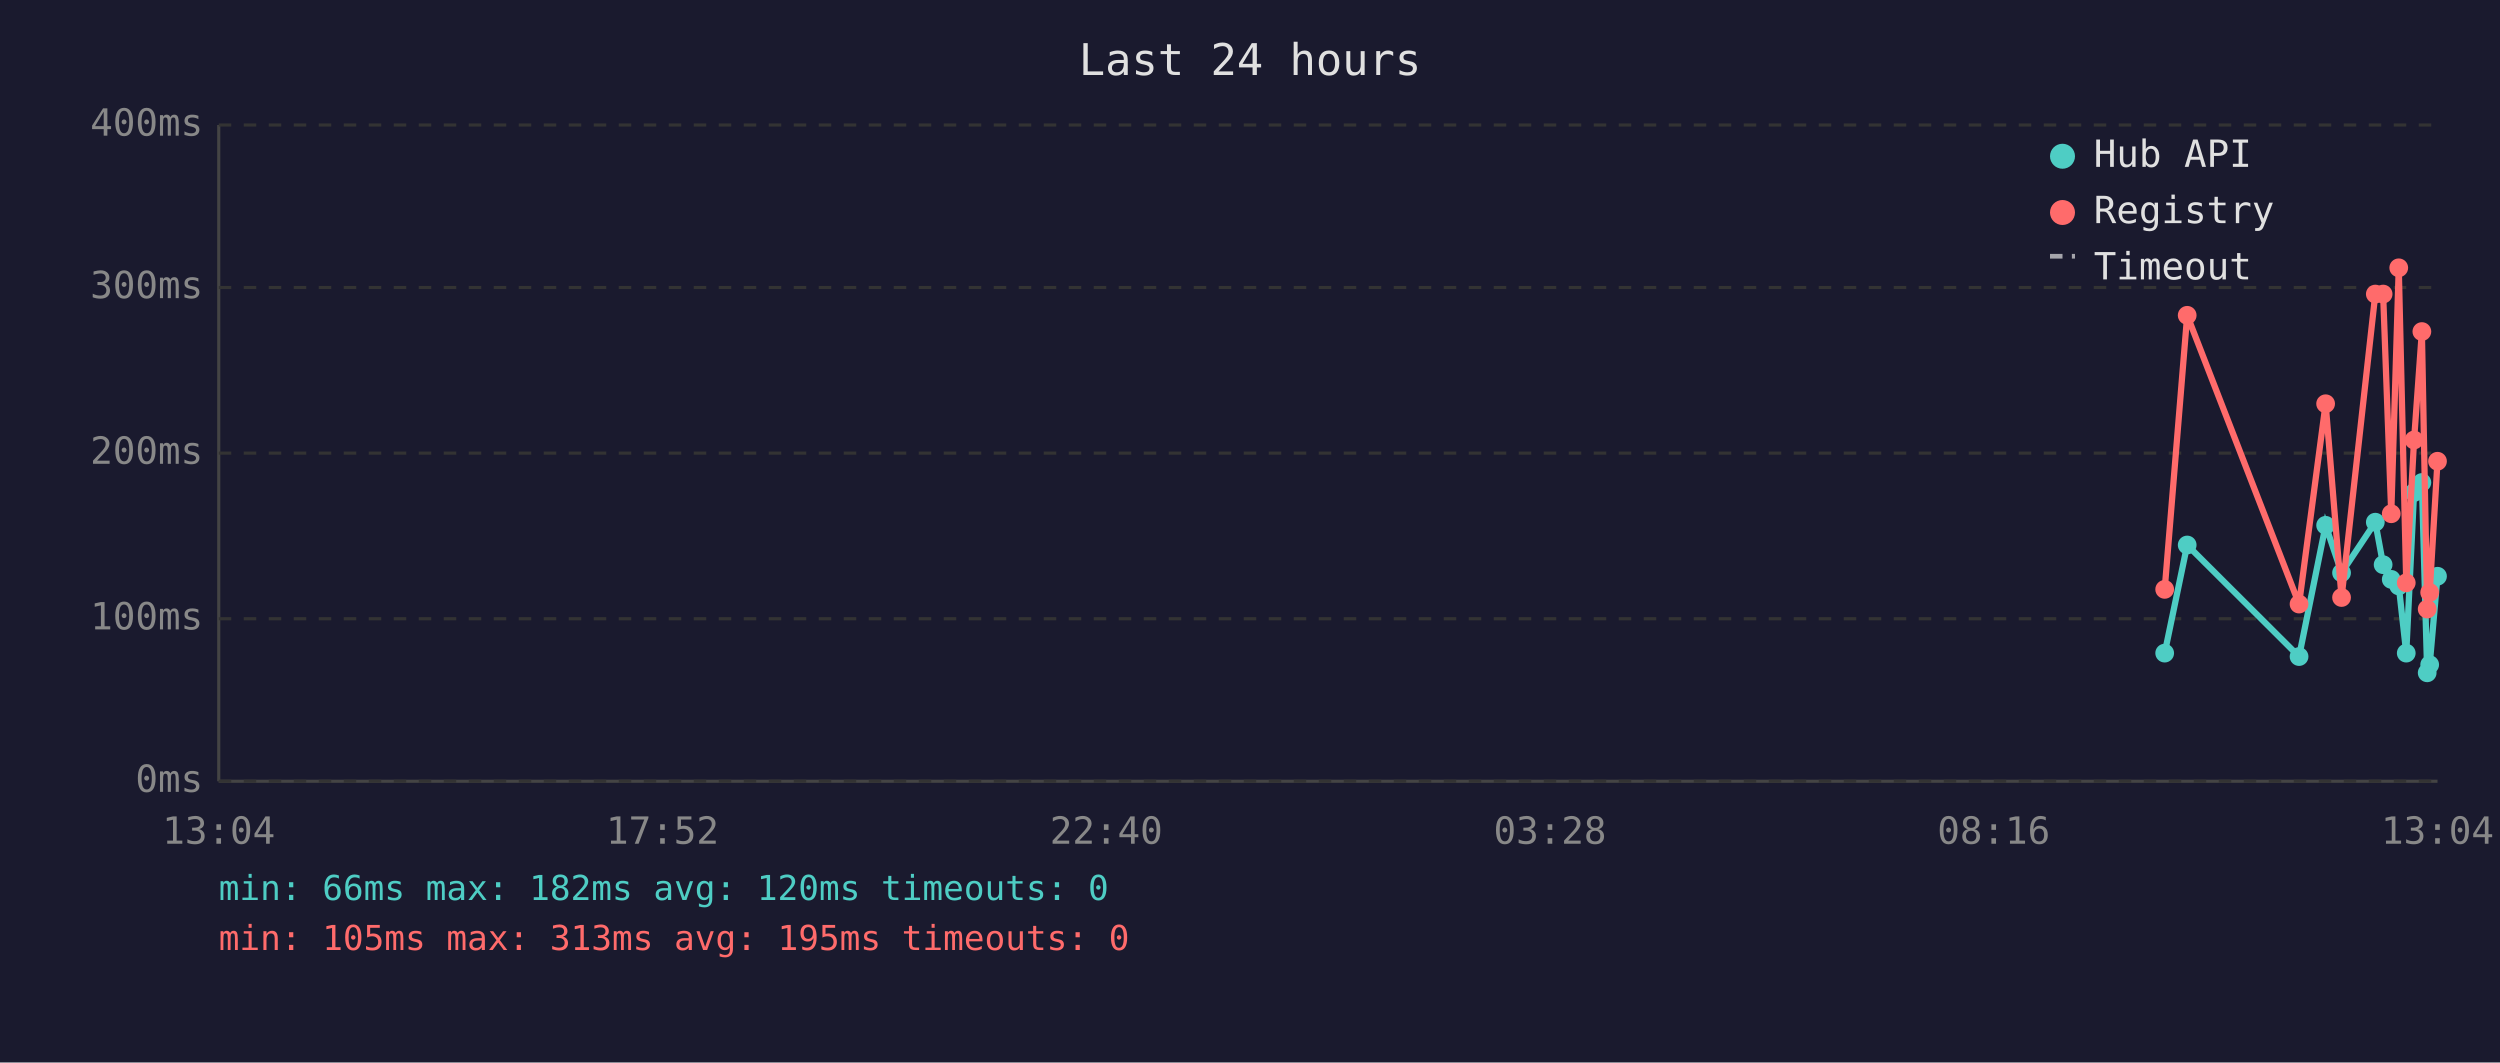
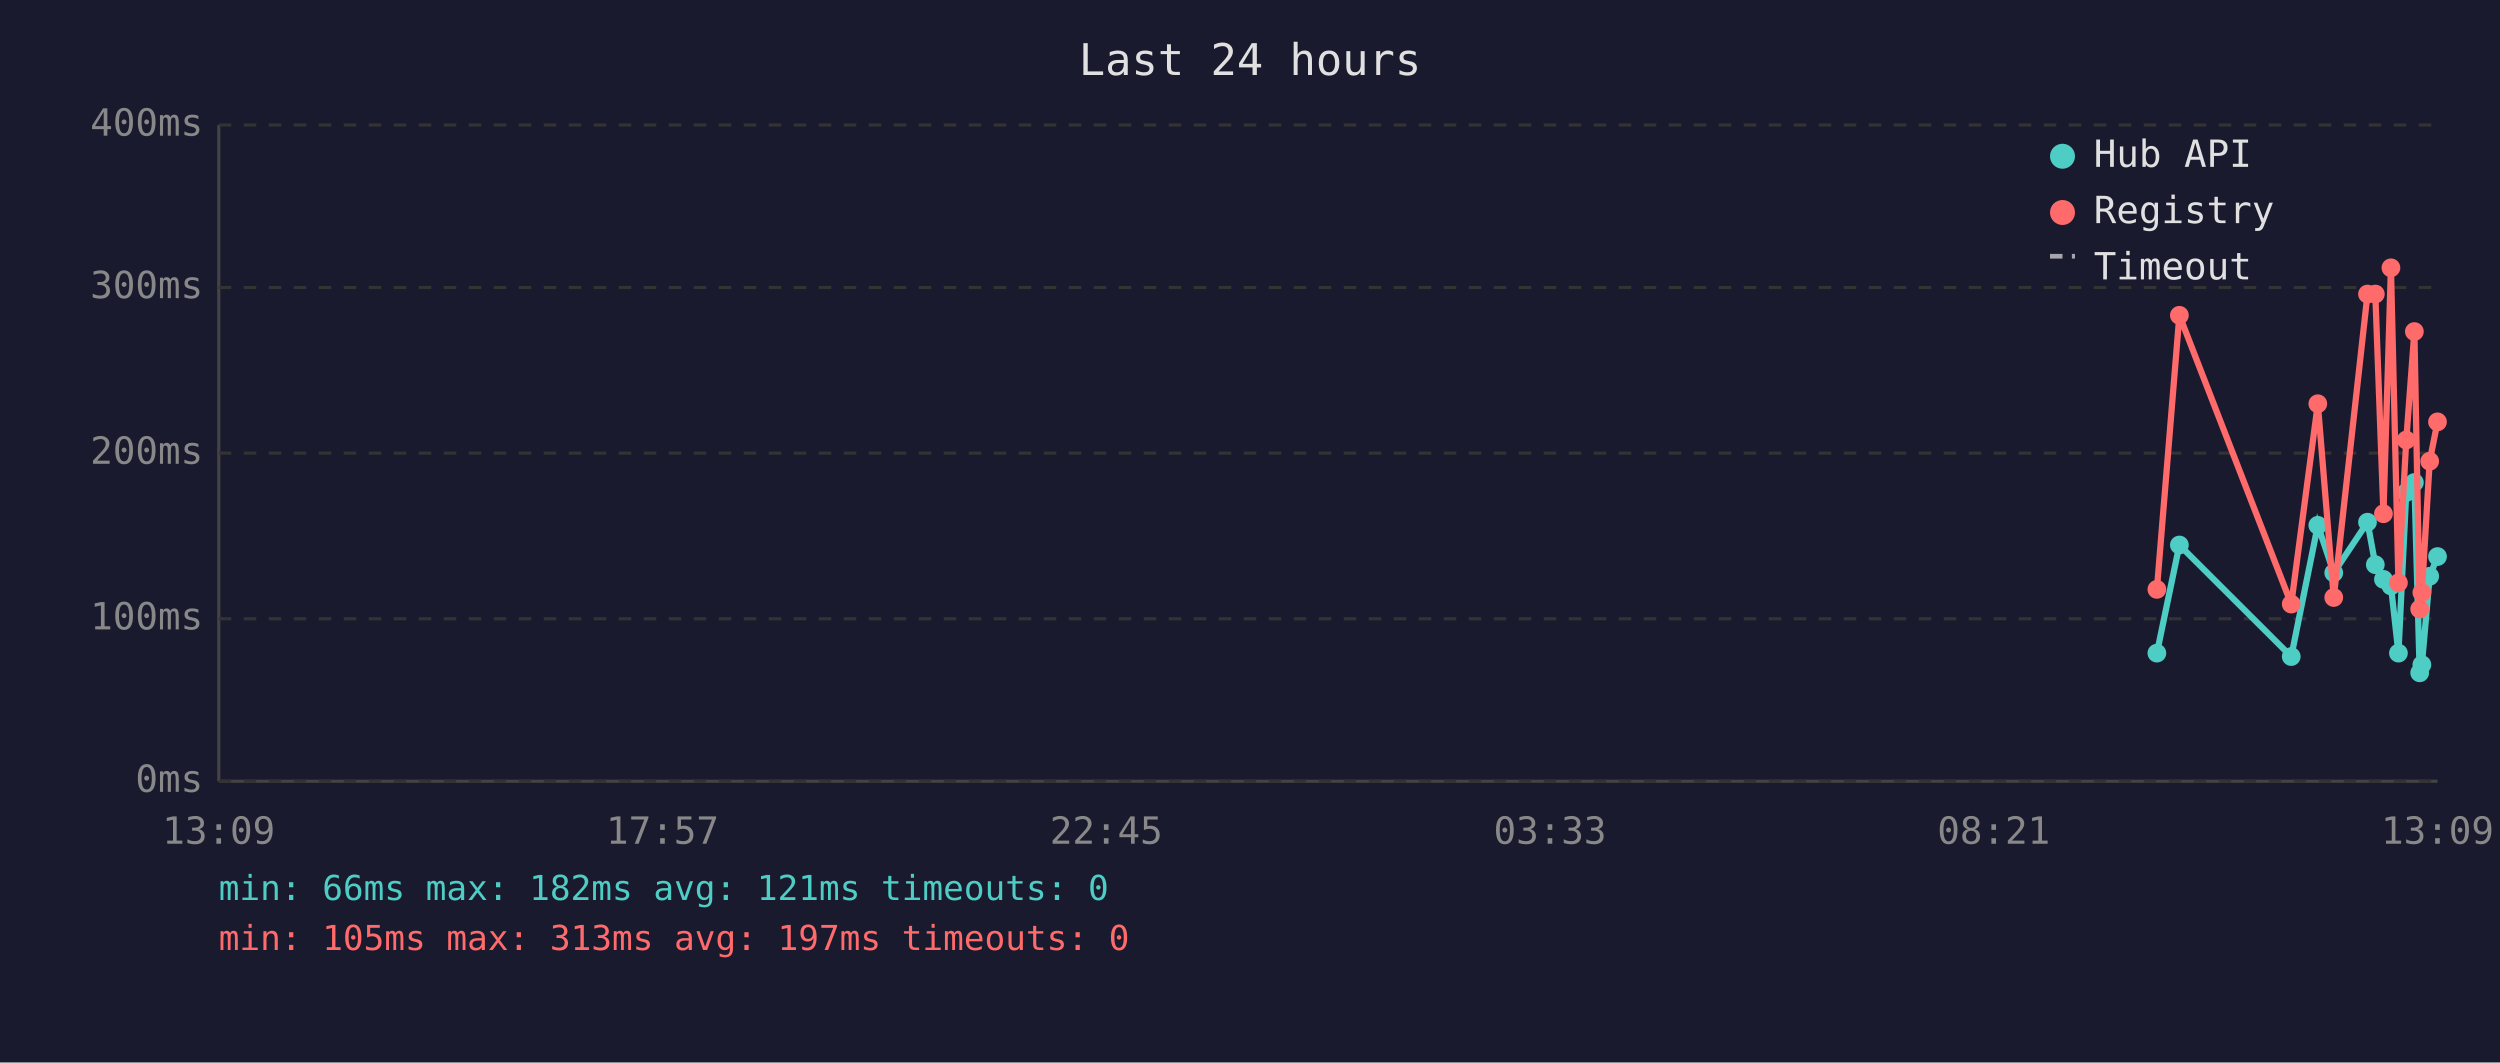
<svg xmlns="http://www.w3.org/2000/svg" viewBox="0 0 800 340" font-family="monospace" font-size="12">
  <rect width="800" height="340" fill="#1a1a2e" />
  <text x="400" y="24" fill="#e0e0e0" font-size="14" text-anchor="middle">Last 24 hours</text>
  <line x1="70" y1="40" x2="70" y2="250" stroke="#444" stroke-width="1" />
  <line x1="70" y1="250" x2="780" y2="250" stroke="#444" stroke-width="1" />
  <line x1="70" y1="250" x2="780" y2="250" stroke="#333" stroke-width="1" stroke-dasharray="4" />
  <text x="65" y="250" fill="#888" text-anchor="end" dominant-baseline="middle">0ms</text>
  <line x1="70" y1="198" x2="780" y2="198" stroke="#333" stroke-width="1" stroke-dasharray="4" />
  <text x="65" y="198" fill="#888" text-anchor="end" dominant-baseline="middle">100ms</text>
  <line x1="70" y1="145" x2="780" y2="145" stroke="#333" stroke-width="1" stroke-dasharray="4" />
  <text x="65" y="145" fill="#888" text-anchor="end" dominant-baseline="middle">200ms</text>
  <line x1="70" y1="92" x2="780" y2="92" stroke="#333" stroke-width="1" stroke-dasharray="4" />
  <text x="65" y="92" fill="#888" text-anchor="end" dominant-baseline="middle">300ms</text>
  <line x1="70" y1="40" x2="780" y2="40" stroke="#333" stroke-width="1" stroke-dasharray="4" />
  <text x="65" y="40" fill="#888" text-anchor="end" dominant-baseline="middle">400ms</text>
-   <text x="70" y="270" fill="#888" text-anchor="middle">13:04</text>
-   <text x="212" y="270" fill="#888" text-anchor="middle">17:52</text>
-   <text x="354" y="270" fill="#888" text-anchor="middle">22:40</text>
-   <text x="496" y="270" fill="#888" text-anchor="middle">03:28</text>
-   <text x="638" y="270" fill="#888" text-anchor="middle">08:16</text>
-   <text x="780" y="270" fill="#888" text-anchor="middle">13:04</text>
-   <polyline points="692.7,209.0 699.9,174.4 735.7,210.1 744.2,168.1 749.3,183.3 760.1,167.1 762.6,180.7 765.2,185.4 767.6,187.5 770.0,209.0 772.5,157.6 775.0,154.4 776.7,215.3 777.5,212.7 780.0,184.4" fill="none" stroke="#4ecdc4" stroke-width="2" opacity="1" />
-   <circle cx="692.7" cy="209.0" r="3" fill="#4ecdc4" />
-   <circle cx="699.9" cy="174.4" r="3" fill="#4ecdc4" />
-   <circle cx="735.7" cy="210.1" r="3" fill="#4ecdc4" />
-   <circle cx="744.2" cy="168.1" r="3" fill="#4ecdc4" />
-   <circle cx="749.3" cy="183.3" r="3" fill="#4ecdc4" />
-   <circle cx="760.1" cy="167.1" r="3" fill="#4ecdc4" />
-   <circle cx="762.6" cy="180.7" r="3" fill="#4ecdc4" />
-   <circle cx="765.2" cy="185.4" r="3" fill="#4ecdc4" />
-   <circle cx="767.6" cy="187.5" r="3" fill="#4ecdc4" />
-   <circle cx="770.0" cy="209.0" r="3" fill="#4ecdc4" />
-   <circle cx="772.5" cy="157.6" r="3" fill="#4ecdc4" />
-   <circle cx="775.0" cy="154.4" r="3" fill="#4ecdc4" />
-   <circle cx="776.7" cy="215.3" r="3" fill="#4ecdc4" />
-   <circle cx="777.5" cy="212.7" r="3" fill="#4ecdc4" />
-   <circle cx="780.0" cy="184.4" r="3" fill="#4ecdc4" />
-   <polyline points="692.7,188.6 699.9,100.9 735.7,193.3 744.2,129.2 749.3,191.2 760.1,94.1 762.6,94.1 765.2,164.4 767.6,85.7 770.0,186.5 772.5,140.8 775.0,106.1 776.7,194.9 777.5,189.6 780.0,147.6" fill="none" stroke="#ff6b6b" stroke-width="2" opacity="1" />
-   <circle cx="692.7" cy="188.6" r="3" fill="#ff6b6b" />
-   <circle cx="699.9" cy="100.9" r="3" fill="#ff6b6b" />
-   <circle cx="735.7" cy="193.3" r="3" fill="#ff6b6b" />
-   <circle cx="744.2" cy="129.2" r="3" fill="#ff6b6b" />
-   <circle cx="749.3" cy="191.2" r="3" fill="#ff6b6b" />
+   <text x="70" y="270" fill="#888" text-anchor="middle">13:09</text>
+   <text x="212" y="270" fill="#888" text-anchor="middle">17:57</text>
+   <text x="354" y="270" fill="#888" text-anchor="middle">22:45</text>
+   <text x="496" y="270" fill="#888" text-anchor="middle">03:33</text>
+   <text x="638" y="270" fill="#888" text-anchor="middle">08:21</text>
+   <text x="780" y="270" fill="#888" text-anchor="middle">13:09</text>
+   <polyline points="690.2,209.0 697.4,174.4 733.2,210.1 741.7,168.1 746.8,183.3 757.6,167.1 760.1,180.7 762.7,185.4 765.1,187.5 767.5,209.0 770.0,157.6 772.6,154.4 774.3,215.3 775.0,212.7 777.5,184.4 780.0,178.1" fill="none" stroke="#4ecdc4" stroke-width="2" opacity="1" />
+   <circle cx="690.2" cy="209.0" r="3" fill="#4ecdc4" />
+   <circle cx="697.4" cy="174.4" r="3" fill="#4ecdc4" />
+   <circle cx="733.2" cy="210.1" r="3" fill="#4ecdc4" />
+   <circle cx="741.7" cy="168.1" r="3" fill="#4ecdc4" />
+   <circle cx="746.8" cy="183.3" r="3" fill="#4ecdc4" />
+   <circle cx="757.6" cy="167.1" r="3" fill="#4ecdc4" />
+   <circle cx="760.1" cy="180.7" r="3" fill="#4ecdc4" />
+   <circle cx="762.7" cy="185.4" r="3" fill="#4ecdc4" />
+   <circle cx="765.1" cy="187.5" r="3" fill="#4ecdc4" />
+   <circle cx="767.5" cy="209.0" r="3" fill="#4ecdc4" />
+   <circle cx="770.0" cy="157.6" r="3" fill="#4ecdc4" />
+   <circle cx="772.6" cy="154.4" r="3" fill="#4ecdc4" />
+   <circle cx="774.3" cy="215.3" r="3" fill="#4ecdc4" />
+   <circle cx="775.0" cy="212.7" r="3" fill="#4ecdc4" />
+   <circle cx="777.5" cy="184.4" r="3" fill="#4ecdc4" />
+   <circle cx="780.0" cy="178.1" r="3" fill="#4ecdc4" />
+   <polyline points="690.2,188.6 697.4,100.9 733.2,193.3 741.7,129.2 746.8,191.2 757.6,94.1 760.1,94.1 762.7,164.4 765.1,85.7 767.5,186.5 770.0,140.8 772.6,106.1 774.3,194.9 775.0,189.6 777.5,147.6 780.0,135.0" fill="none" stroke="#ff6b6b" stroke-width="2" opacity="1" />
+   <circle cx="690.2" cy="188.6" r="3" fill="#ff6b6b" />
+   <circle cx="697.4" cy="100.9" r="3" fill="#ff6b6b" />
+   <circle cx="733.2" cy="193.3" r="3" fill="#ff6b6b" />
+   <circle cx="741.7" cy="129.2" r="3" fill="#ff6b6b" />
+   <circle cx="746.8" cy="191.2" r="3" fill="#ff6b6b" />
+   <circle cx="757.6" cy="94.1" r="3" fill="#ff6b6b" />
  <circle cx="760.1" cy="94.1" r="3" fill="#ff6b6b" />
-   <circle cx="762.6" cy="94.1" r="3" fill="#ff6b6b" />
-   <circle cx="765.2" cy="164.4" r="3" fill="#ff6b6b" />
-   <circle cx="767.6" cy="85.7" r="3" fill="#ff6b6b" />
-   <circle cx="770.0" cy="186.5" r="3" fill="#ff6b6b" />
-   <circle cx="772.5" cy="140.8" r="3" fill="#ff6b6b" />
-   <circle cx="775.0" cy="106.1" r="3" fill="#ff6b6b" />
-   <circle cx="776.7" cy="194.9" r="3" fill="#ff6b6b" />
-   <circle cx="777.5" cy="189.6" r="3" fill="#ff6b6b" />
-   <circle cx="780.0" cy="147.6" r="3" fill="#ff6b6b" />
+   <circle cx="762.7" cy="164.4" r="3" fill="#ff6b6b" />
+   <circle cx="765.1" cy="85.7" r="3" fill="#ff6b6b" />
+   <circle cx="767.5" cy="186.5" r="3" fill="#ff6b6b" />
+   <circle cx="770.0" cy="140.8" r="3" fill="#ff6b6b" />
+   <circle cx="772.6" cy="106.1" r="3" fill="#ff6b6b" />
+   <circle cx="774.3" cy="194.9" r="3" fill="#ff6b6b" />
+   <circle cx="775.0" cy="189.6" r="3" fill="#ff6b6b" />
+   <circle cx="777.5" cy="147.6" r="3" fill="#ff6b6b" />
+   <circle cx="780.0" cy="135.0" r="3" fill="#ff6b6b" />
  <circle cx="660" cy="50" r="4" fill="#4ecdc4" />
  <text x="670" y="50" fill="#e0e0e0" dominant-baseline="middle">Hub API</text>
  <circle cx="660" cy="68" r="4" fill="#ff6b6b" />
  <text x="670" y="68" fill="#e0e0e0" dominant-baseline="middle">Registry</text>
  <line x1="656" y1="82" x2="664" y2="82" stroke="#e0e0e0" stroke-width="1.5" stroke-dasharray="4,3" opacity="0.7" />
  <text x="670" y="86" fill="#e0e0e0" dominant-baseline="middle">Timeout</text>
-   <text x="70" y="288" fill="#4ecdc4" font-size="11">min: 66ms  max: 182ms  avg: 120ms  timeouts: 0</text>
-   <text x="70" y="304" fill="#ff6b6b" font-size="11">min: 105ms  max: 313ms  avg: 195ms  timeouts: 0</text>
+   <text x="70" y="288" fill="#4ecdc4" font-size="11">min: 66ms  max: 182ms  avg: 121ms  timeouts: 0</text>
+   <text x="70" y="304" fill="#ff6b6b" font-size="11">min: 105ms  max: 313ms  avg: 197ms  timeouts: 0</text>
</svg>
